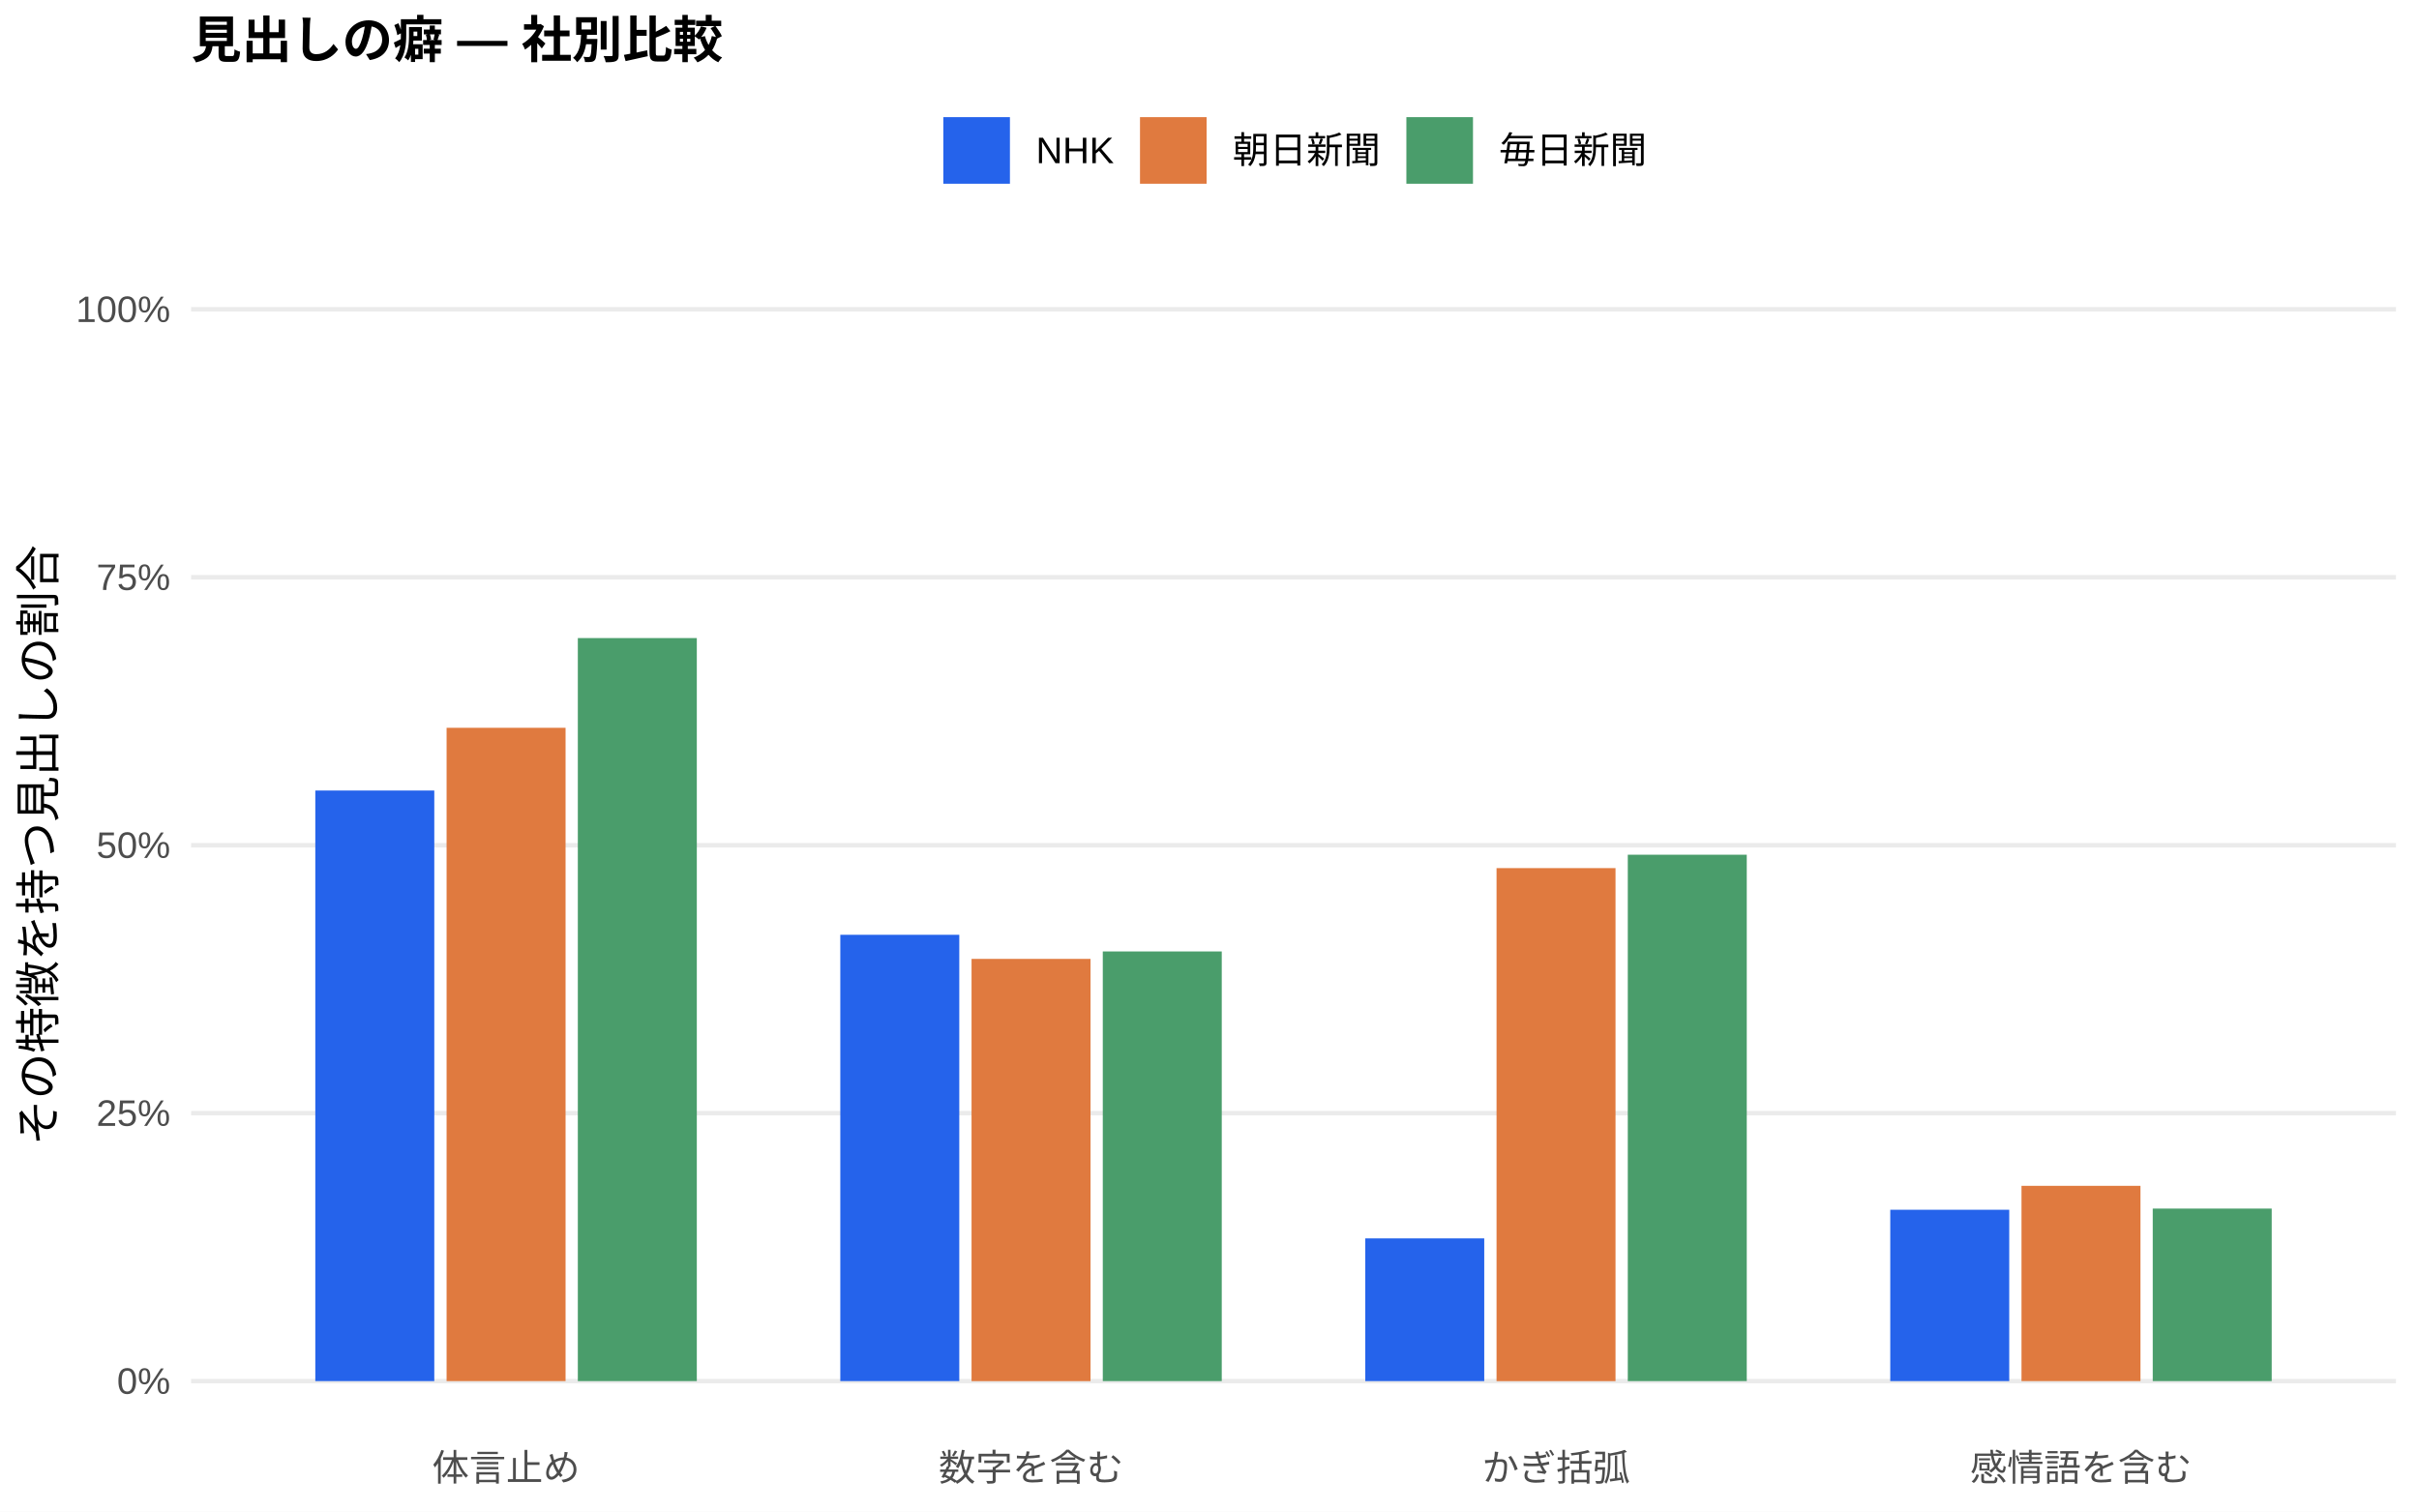
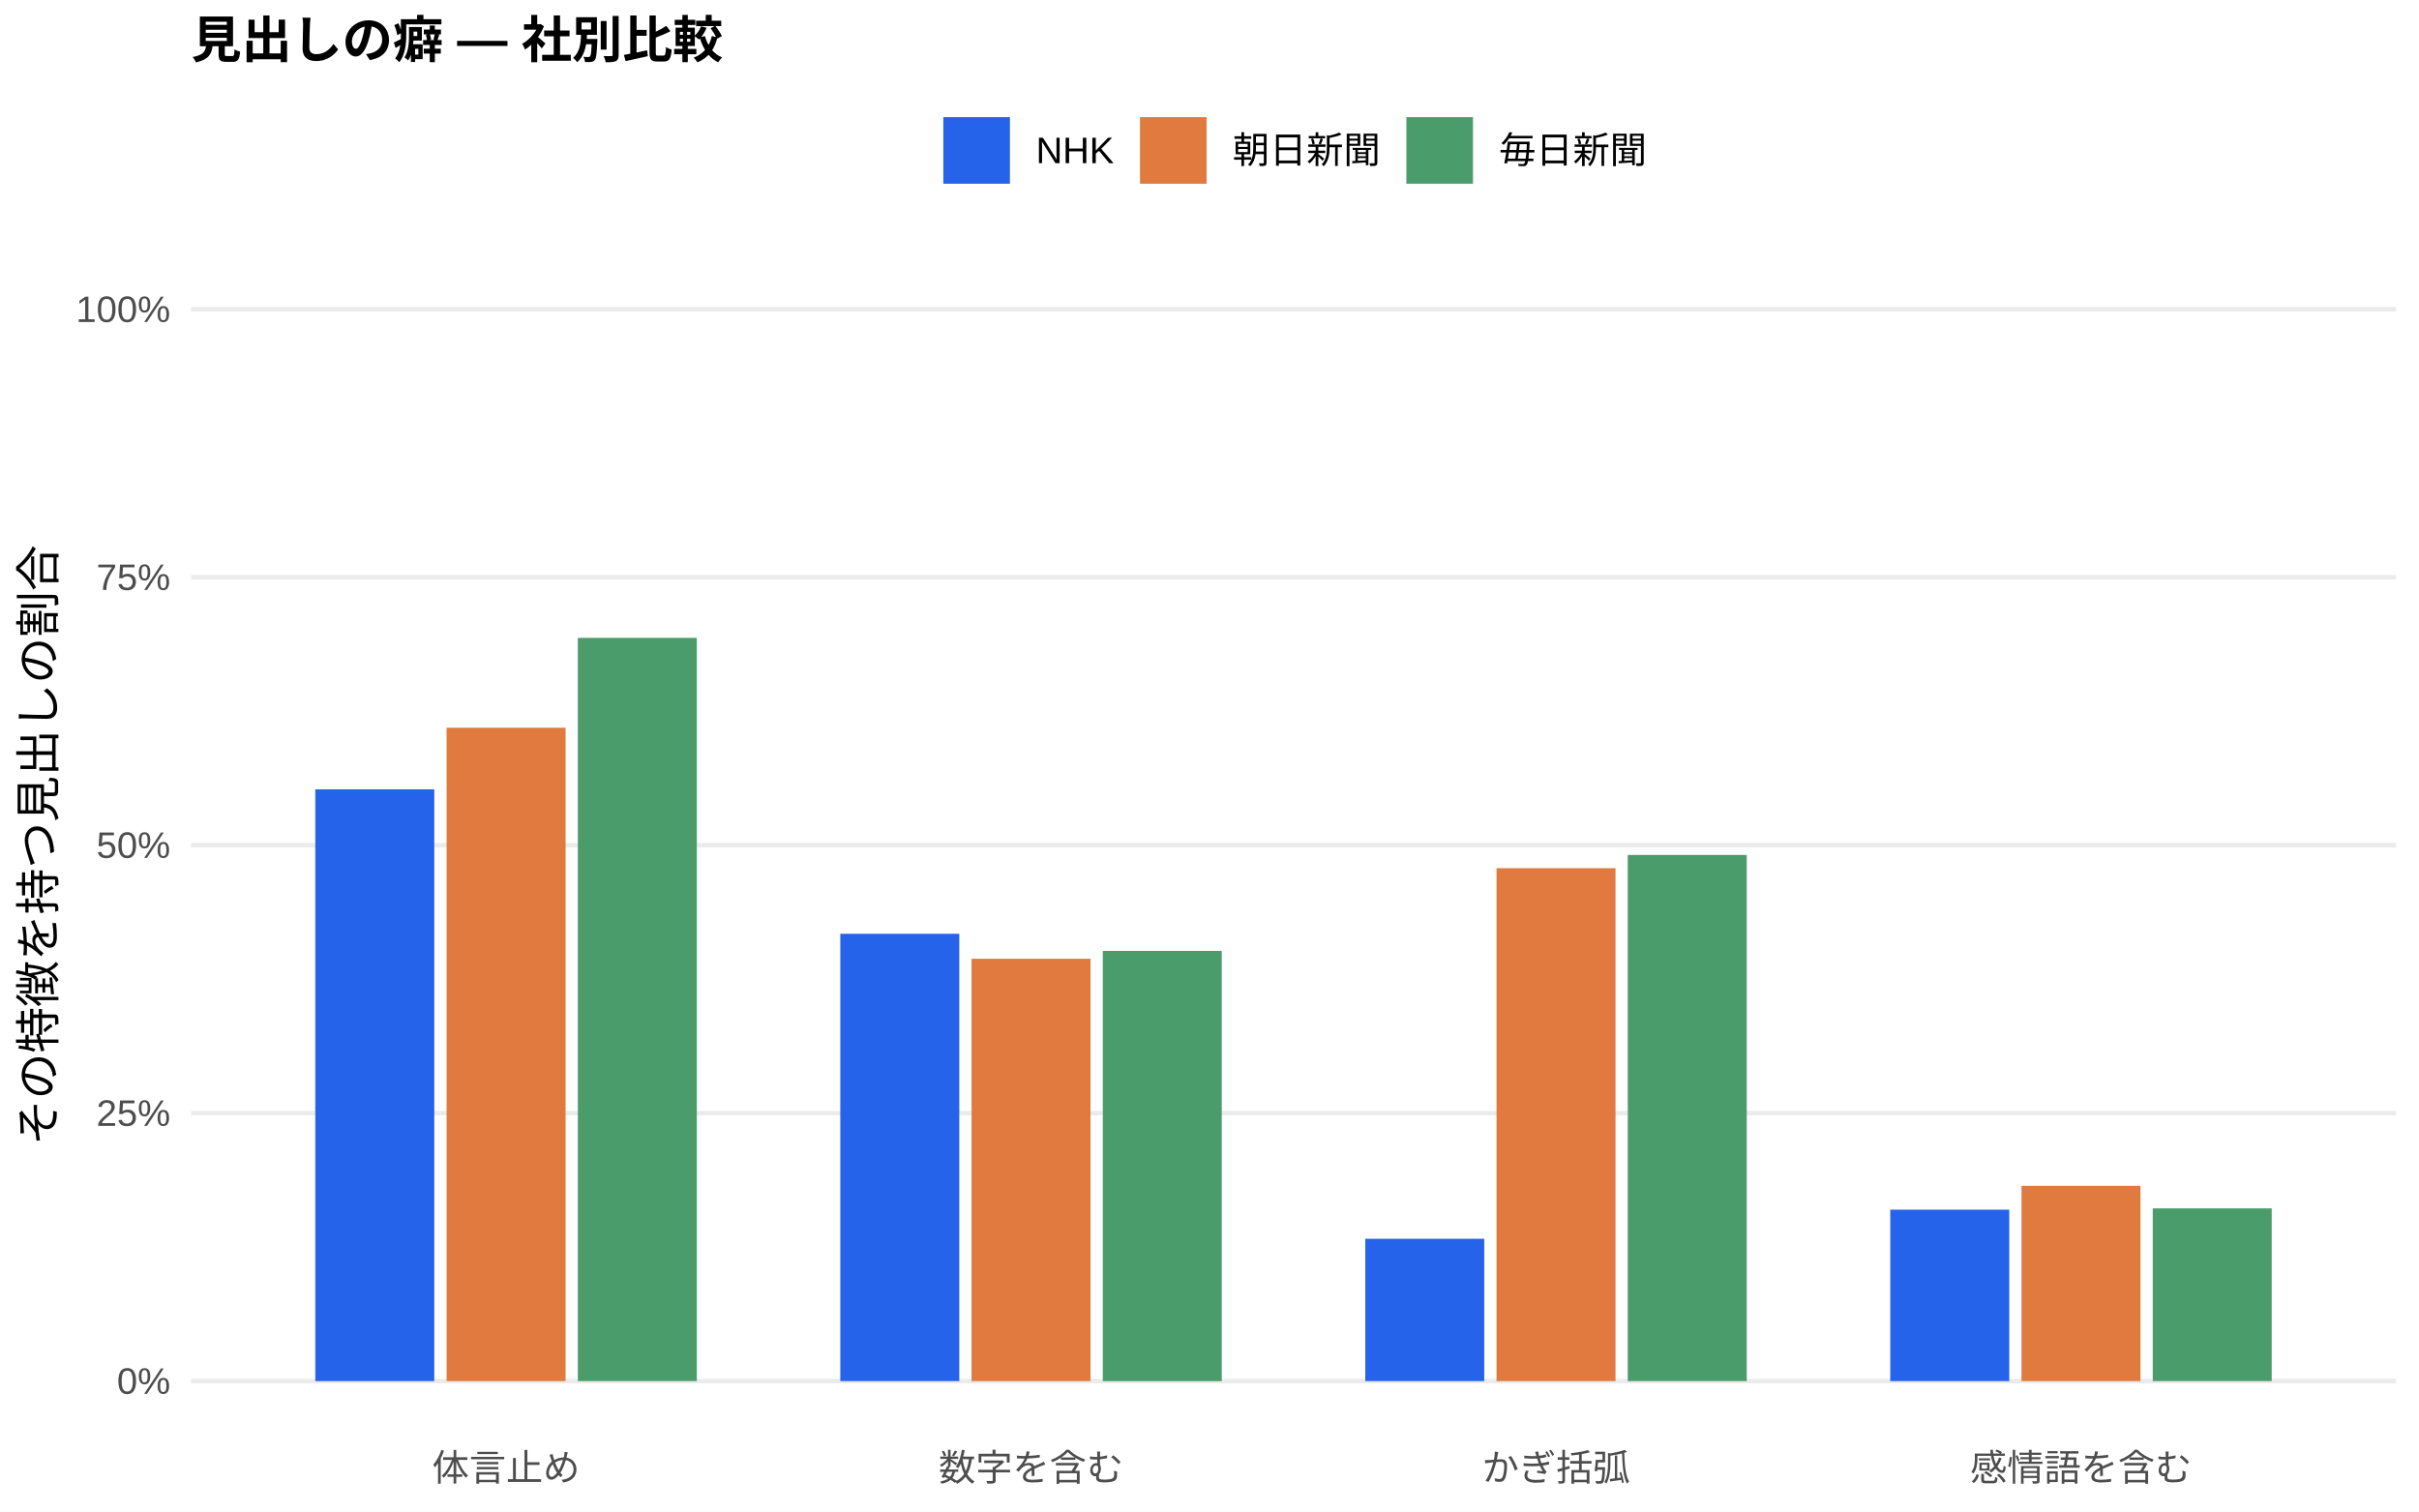
<svg xmlns="http://www.w3.org/2000/svg" width="576.00pt" height="360.00pt" viewBox="0 0 576.00 360.00">
  <g class="svglite">
    <defs>
      <style type="text/css">
    .svglite line, .svglite polyline, .svglite polygon, .svglite path, .svglite rect, .svglite circle {
      fill: none;
      stroke: #000000;
      stroke-linecap: round;
      stroke-linejoin: round;
      stroke-miterlimit: 10.00;
    }
    .svglite text {
      white-space: pre;
    }
    .svglite g.glyphgroup path {
      fill: inherit;
      stroke: none;
    }
  </style>
    </defs>
    <rect width="100%" height="100%" style="stroke: none; fill: #FFFFFF;" />
    <defs>
      <clipPath id="cpMC4wMHw1NzYuMDB8MC4wMHwzNjAuMDA=">
        <rect x="0.00" y="0.00" width="576.00" height="360.00" />
      </clipPath>
    </defs>
    <g clip-path="url(#cpMC4wMHw1NzYuMDB8MC4wMHwzNjAuMDA=)">
      <rect x="0.00" y="0.00" width="576.00" height="360.00" style="stroke-width: 1.07; stroke: none; fill: #FFFFFF;" />
    </g>
    <defs>
      <clipPath id="cpNDUuNTB8NTcwLjUyfDYwLjkxfDM0MS43MQ==">
        <rect x="45.50" y="60.91" width="525.02" height="280.80" />
      </clipPath>
    </defs>
    <g clip-path="url(#cpNDUuNTB8NTcwLjUyfDYwLjkxfDM0MS43MQ==)">
      <polyline points="45.50,328.94 570.52,328.94 " style="stroke-width: 1.07; stroke: #EBEBEB; stroke-linecap: butt;" />
      <polyline points="45.50,265.12 570.52,265.12 " style="stroke-width: 1.07; stroke: #EBEBEB; stroke-linecap: butt;" />
      <polyline points="45.50,201.31 570.52,201.31 " style="stroke-width: 1.07; stroke: #EBEBEB; stroke-linecap: butt;" />
      <polyline points="45.50,137.49 570.52,137.49 " style="stroke-width: 1.07; stroke: #EBEBEB; stroke-linecap: butt;" />
      <polyline points="45.50,73.67 570.52,73.67 " style="stroke-width: 1.07; stroke: #EBEBEB; stroke-linecap: butt;" />
-       <rect x="75.08" y="188.28" width="28.33" height="140.66" style="stroke-width: 1.07; stroke: none; stroke-linecap: butt; stroke-linejoin: miter; fill: #2563EB;" />
-       <rect x="200.09" y="222.64" width="28.33" height="106.30" style="stroke-width: 1.07; stroke: none; stroke-linecap: butt; stroke-linejoin: miter; fill: #2563EB;" />
-       <rect x="325.09" y="294.95" width="28.33" height="33.99" style="stroke-width: 1.07; stroke: none; stroke-linecap: butt; stroke-linejoin: miter; fill: #2563EB;" />
-       <rect x="450.10" y="288.13" width="28.33" height="40.81" style="stroke-width: 1.07; stroke: none; stroke-linecap: butt; stroke-linejoin: miter; fill: #2563EB;" />
-       <rect x="106.34" y="173.34" width="28.33" height="155.60" style="stroke-width: 1.07; stroke: none; stroke-linecap: butt; stroke-linejoin: miter; fill: #E07A3F;" />
-       <rect x="231.34" y="228.38" width="28.33" height="100.57" style="stroke-width: 1.07; stroke: none; stroke-linecap: butt; stroke-linejoin: miter; fill: #E07A3F;" />
-       <rect x="356.35" y="206.76" width="28.33" height="122.19" style="stroke-width: 1.07; stroke: none; stroke-linecap: butt; stroke-linejoin: miter; fill: #E07A3F;" />
+       <rect x="75.08" y="188.00" width="28.33" height="140.94" style="stroke-width: 1.07; stroke: none; stroke-linecap: butt; stroke-linejoin: miter; fill: #2563EB;" />
+       <rect x="200.09" y="222.40" width="28.33" height="106.54" style="stroke-width: 1.07; stroke: none; stroke-linecap: butt; stroke-linejoin: miter; fill: #2563EB;" />
+       <rect x="325.09" y="295.04" width="28.33" height="33.90" style="stroke-width: 1.07; stroke: none; stroke-linecap: butt; stroke-linejoin: miter; fill: #2563EB;" />
+       <rect x="450.10" y="288.11" width="28.33" height="40.83" style="stroke-width: 1.07; stroke: none; stroke-linecap: butt; stroke-linejoin: miter; fill: #2563EB;" />
+       <rect x="106.34" y="173.32" width="28.33" height="155.62" style="stroke-width: 1.07; stroke: none; stroke-linecap: butt; stroke-linejoin: miter; fill: #E07A3F;" />
+       <rect x="231.34" y="228.35" width="28.33" height="100.59" style="stroke-width: 1.07; stroke: none; stroke-linecap: butt; stroke-linejoin: miter; fill: #E07A3F;" />
+       <rect x="356.35" y="206.78" width="28.33" height="122.16" style="stroke-width: 1.07; stroke: none; stroke-linecap: butt; stroke-linejoin: miter; fill: #E07A3F;" />
      <rect x="481.35" y="282.43" width="28.33" height="46.51" style="stroke-width: 1.07; stroke: none; stroke-linecap: butt; stroke-linejoin: miter; fill: #E07A3F;" />
-       <rect x="137.59" y="151.97" width="28.33" height="176.97" style="stroke-width: 1.07; stroke: none; stroke-linecap: butt; stroke-linejoin: miter; fill: #4A9D6B;" />
-       <rect x="262.59" y="226.61" width="28.33" height="102.33" style="stroke-width: 1.07; stroke: none; stroke-linecap: butt; stroke-linejoin: miter; fill: #4A9D6B;" />
-       <rect x="387.60" y="203.57" width="28.33" height="125.37" style="stroke-width: 1.07; stroke: none; stroke-linecap: butt; stroke-linejoin: miter; fill: #4A9D6B;" />
-       <rect x="512.60" y="287.85" width="28.33" height="41.09" style="stroke-width: 1.07; stroke: none; stroke-linecap: butt; stroke-linejoin: miter; fill: #4A9D6B;" />
+       <rect x="137.59" y="151.92" width="28.33" height="177.02" style="stroke-width: 1.07; stroke: none; stroke-linecap: butt; stroke-linejoin: miter; fill: #4A9D6B;" />
+       <rect x="262.59" y="226.48" width="28.33" height="102.47" style="stroke-width: 1.07; stroke: none; stroke-linecap: butt; stroke-linejoin: miter; fill: #4A9D6B;" />
+       <rect x="387.60" y="203.62" width="28.33" height="125.32" style="stroke-width: 1.07; stroke: none; stroke-linecap: butt; stroke-linejoin: miter; fill: #4A9D6B;" />
+       <rect x="512.60" y="287.80" width="28.33" height="41.14" style="stroke-width: 1.07; stroke: none; stroke-linecap: butt; stroke-linejoin: miter; fill: #4A9D6B;" />
    </g>
    <g clip-path="url(#cpMC4wMHw1NzYuMDB8MC4wMHwzNjAuMDA=)">
      <text x="40.57" y="331.97" text-anchor="end" style="font-size: 8.80px;fill: #4D4D4D; font-family: &quot;Liberation Sans&quot;;" textLength="12.72px" lengthAdjust="spacingAndGlyphs">0%</text>
      <text x="40.57" y="268.15" text-anchor="end" style="font-size: 8.80px;fill: #4D4D4D; font-family: &quot;Liberation Sans&quot;;" textLength="17.61px" lengthAdjust="spacingAndGlyphs">25%</text>
      <text x="40.57" y="204.33" text-anchor="end" style="font-size: 8.80px;fill: #4D4D4D; font-family: &quot;Liberation Sans&quot;;" textLength="17.61px" lengthAdjust="spacingAndGlyphs">50%</text>
      <text x="40.57" y="140.52" text-anchor="end" style="font-size: 8.80px;fill: #4D4D4D; font-family: &quot;Liberation Sans&quot;;" textLength="17.61px" lengthAdjust="spacingAndGlyphs">75%</text>
      <text x="40.57" y="76.70" text-anchor="end" style="font-size: 8.80px;fill: #4D4D4D; font-family: &quot;Liberation Sans&quot;;" textLength="22.50px" lengthAdjust="spacingAndGlyphs">100%</text>
      <text x="120.50" y="352.69" text-anchor="middle" style="font-size: 8.80px;fill: #4D4D4D; font-family: &quot;Liberation Sans&quot;;" textLength="35.19px" lengthAdjust="spacingAndGlyphs">体言止め</text>
      <text x="245.51" y="352.69" text-anchor="middle" style="font-size: 8.80px;fill: #4D4D4D; font-family: &quot;Liberation Sans&quot;;" textLength="43.98px" lengthAdjust="spacingAndGlyphs">数字を含む</text>
      <text x="370.51" y="352.69" text-anchor="middle" style="font-size: 8.80px;fill: #4D4D4D; font-family: &quot;Liberation Sans&quot;;" textLength="35.19px" lengthAdjust="spacingAndGlyphs">かぎ括弧</text>
      <text x="495.52" y="352.69" text-anchor="middle" style="font-size: 8.80px;fill: #4D4D4D; font-family: &quot;Liberation Sans&quot;;" textLength="52.78px" lengthAdjust="spacingAndGlyphs">感情語を含む</text>
      <text transform="translate(13.05,201.31) rotate(-90)" text-anchor="middle" style="font-size: 11.00px; font-family: &quot;Liberation Sans&quot;;" textLength="143.00px" lengthAdjust="spacingAndGlyphs">その特徴を持つ見出しの割合</text>
      <rect x="224.62" y="27.90" width="15.86" height="15.86" style="stroke-width: 1.07; stroke: none; stroke-linecap: butt; stroke-linejoin: miter; fill: #2563EB;" />
      <rect x="271.45" y="27.90" width="15.86" height="15.86" style="stroke-width: 1.07; stroke: none; stroke-linecap: butt; stroke-linejoin: miter; fill: #E07A3F;" />
      <rect x="334.88" y="27.90" width="15.86" height="15.86" style="stroke-width: 1.07; stroke: none; stroke-linecap: butt; stroke-linejoin: miter; fill: #4A9D6B;" />
      <text x="246.67" y="38.86" style="font-size: 8.80px; font-family: &quot;Liberation Sans&quot;;" textLength="18.59px" lengthAdjust="spacingAndGlyphs">NHK</text>
      <text x="293.50" y="38.86" style="font-size: 8.80px; font-family: &quot;Liberation Sans&quot;;" textLength="35.19px" lengthAdjust="spacingAndGlyphs">朝日新聞</text>
      <text x="356.93" y="38.86" style="font-size: 8.80px; font-family: &quot;Liberation Sans&quot;;" textLength="35.19px" lengthAdjust="spacingAndGlyphs">毎日新聞</text>
      <text x="45.50" y="13.74" style="font-size: 12.00px; font-weight: bold; font-family: &quot;Liberation Sans&quot;;" textLength="126.66px" lengthAdjust="spacingAndGlyphs">見出しの癖 — 社別比較</text>
    </g>
  </g>
</svg>
